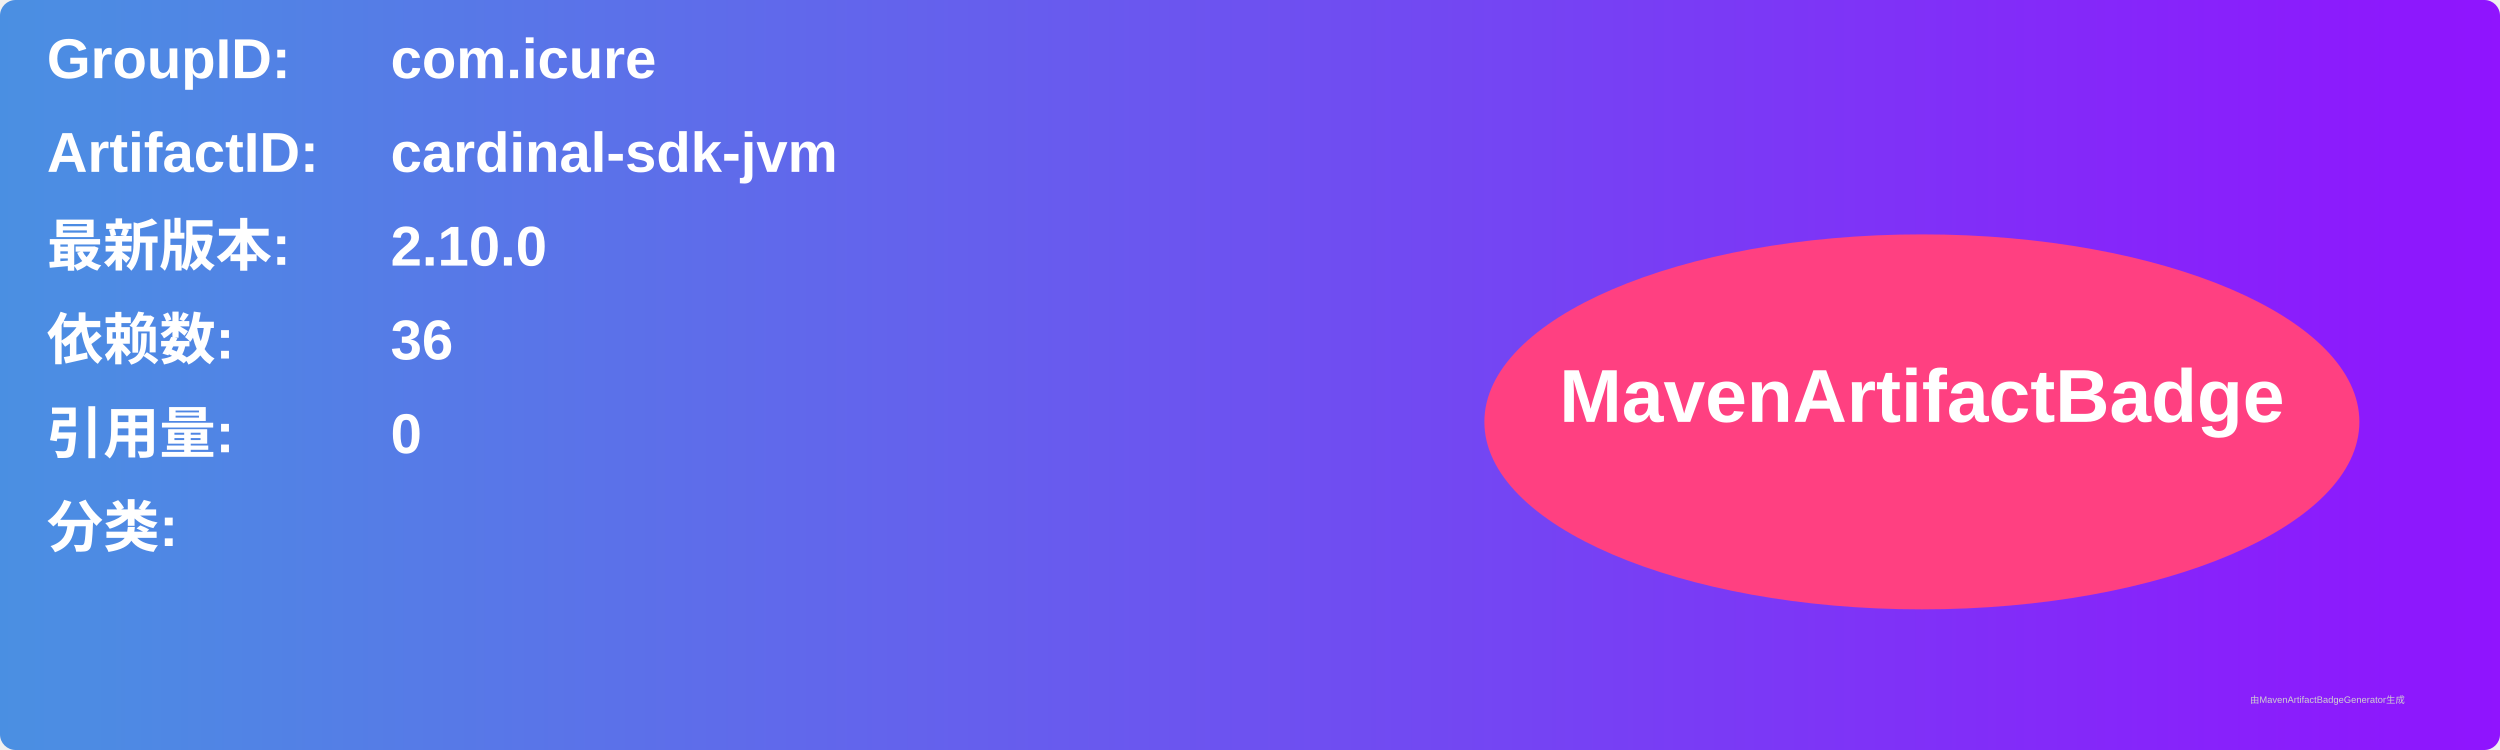
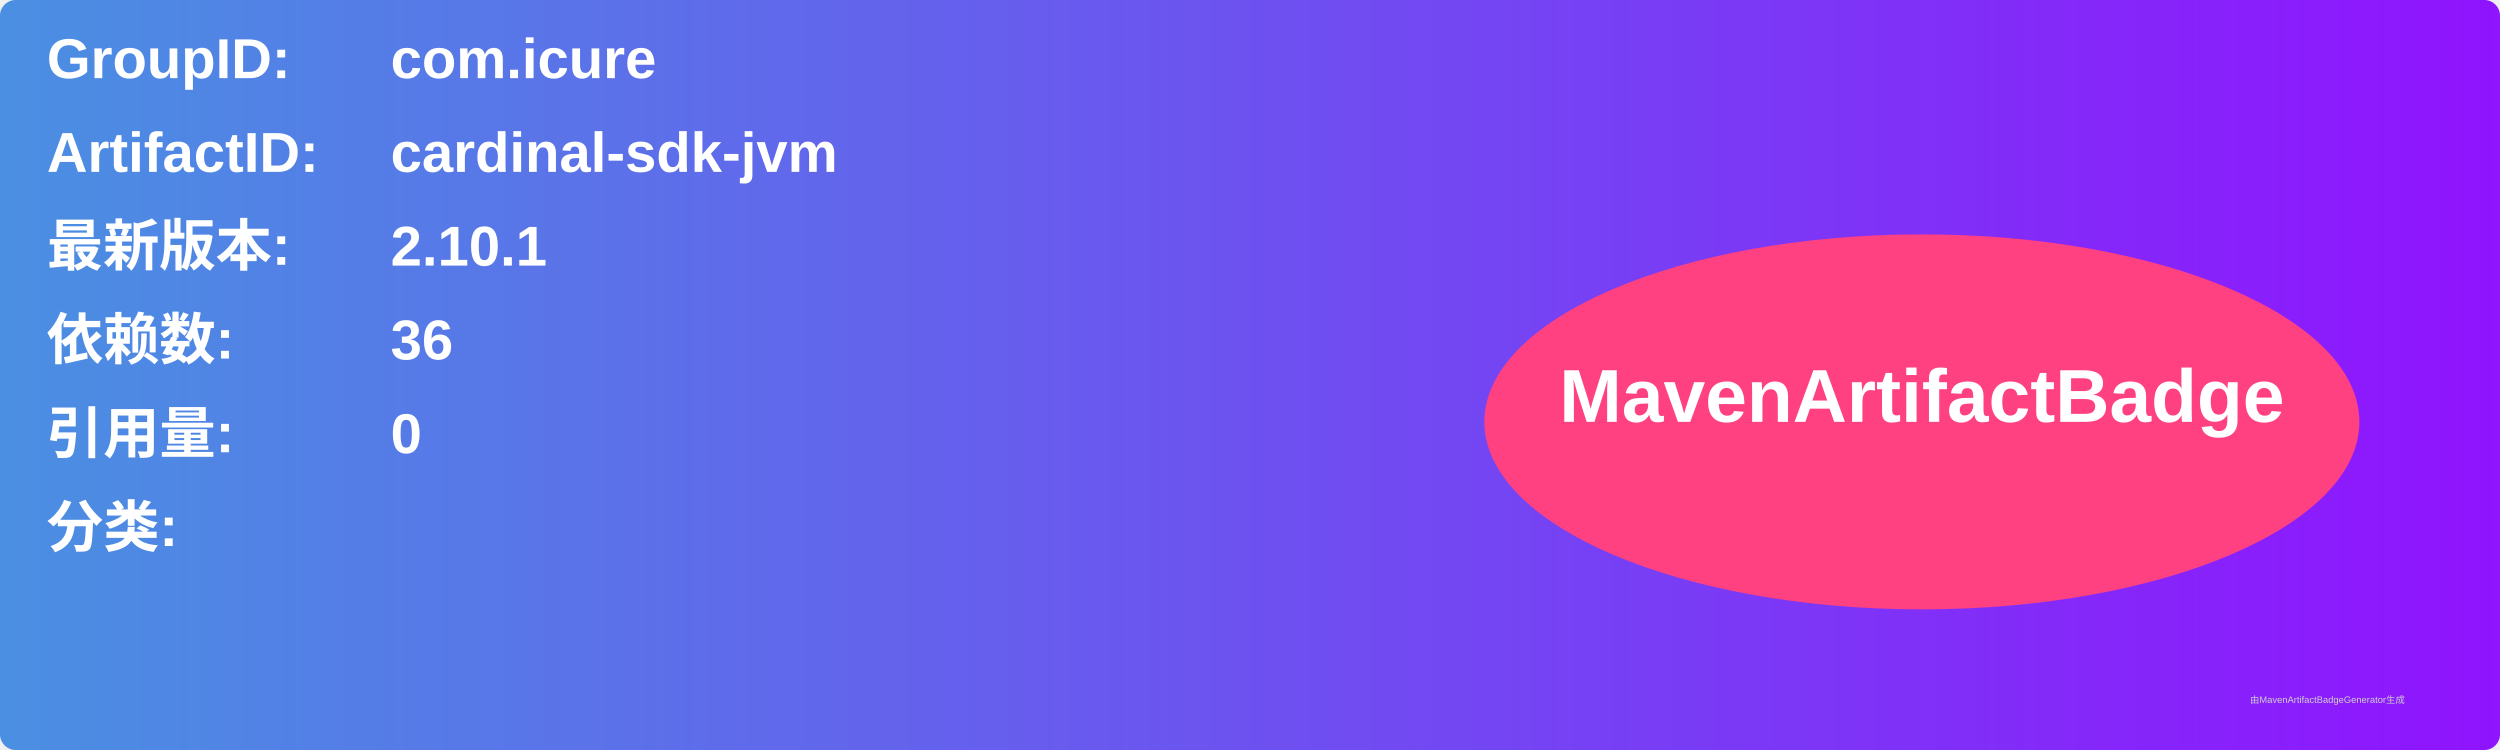
<svg xmlns="http://www.w3.org/2000/svg" width="800" height="240" viewBox="0 0 800 240">
  <linearGradient id="grad" x1="0%" y1="0%" x2="100%" y2="0%">
    <stop offset="0%" stop-color="#4a90e2" />
    <stop offset="100%" stop-color="#9013fe" />
  </linearGradient>
  <rect width="100%" height="100%" rx="5" ry="5" fill="url(#grad)" />
  <g transform="translate(15, 15)">
    <text x="0" y="10" font-family="Arial" font-size="18" fill="white" font-weight="bold" width="260">GroupID:</text>
    <text x="110" y="10" font-family="Arial" font-size="18" fill="white" font-weight="bold" width="460">com.icure</text>
    <text x="0" y="40" font-family="Arial" font-size="18" fill="white" font-weight="bold" width="260">ArtifactID:</text>
    <text x="110" y="40" font-family="Arial" font-size="18" fill="white" font-weight="bold" width="460">cardinal-sdk-jvm</text>
    <text x="0" y="70" font-family="Arial" font-size="18" fill="white" font-weight="bold">最新版本:</text>
    <text x="110" y="70" font-family="Arial" font-size="18" fill="white" font-weight="bold">
-       <tspan font-weight="bold">2.10.0</tspan>
+       <tspan font-weight="bold">2.10.1</tspan>
    </text>
    <text x="0" y="100" font-family="Arial" font-size="18" fill="white" font-weight="bold">依赖数: </text>
    <text x="110" y="100" font-family="Arial" font-size="18" fill="white">
      <tspan font-weight="bold">36</tspan>
    </text>
    <text x="0" y="130" font-family="Arial" font-size="18" fill="white" font-weight="bold">引用量: </text>
    <text x="110" y="130" font-family="Arial" font-size="18" fill="white">
      <tspan font-weight="bold">0</tspan>
    </text>
    <text x="0" y="160" font-family="Arial" font-size="18" fill="white" font-weight="bold">分类:</text>
    <text x="10" y="190" font-family="Arial" font-size="10" fill="white">
      <tspan font-weight="bold" />
    </text>
    <ellipse cx="600" cy="120" rx="140" ry="60" fill="#ff4081" />
    <text x="600" y="120" text-anchor="middle" font-family="Arial" font-size="24" fill="white" font-weight="bold">MavenArtifactBadge</text>
  </g>
  <text x="720" y="225" font-family="Arial" font-size="3" fill="#d0d0d0">由MavenArtifactBadgeGenerator生成</text>
</svg>
